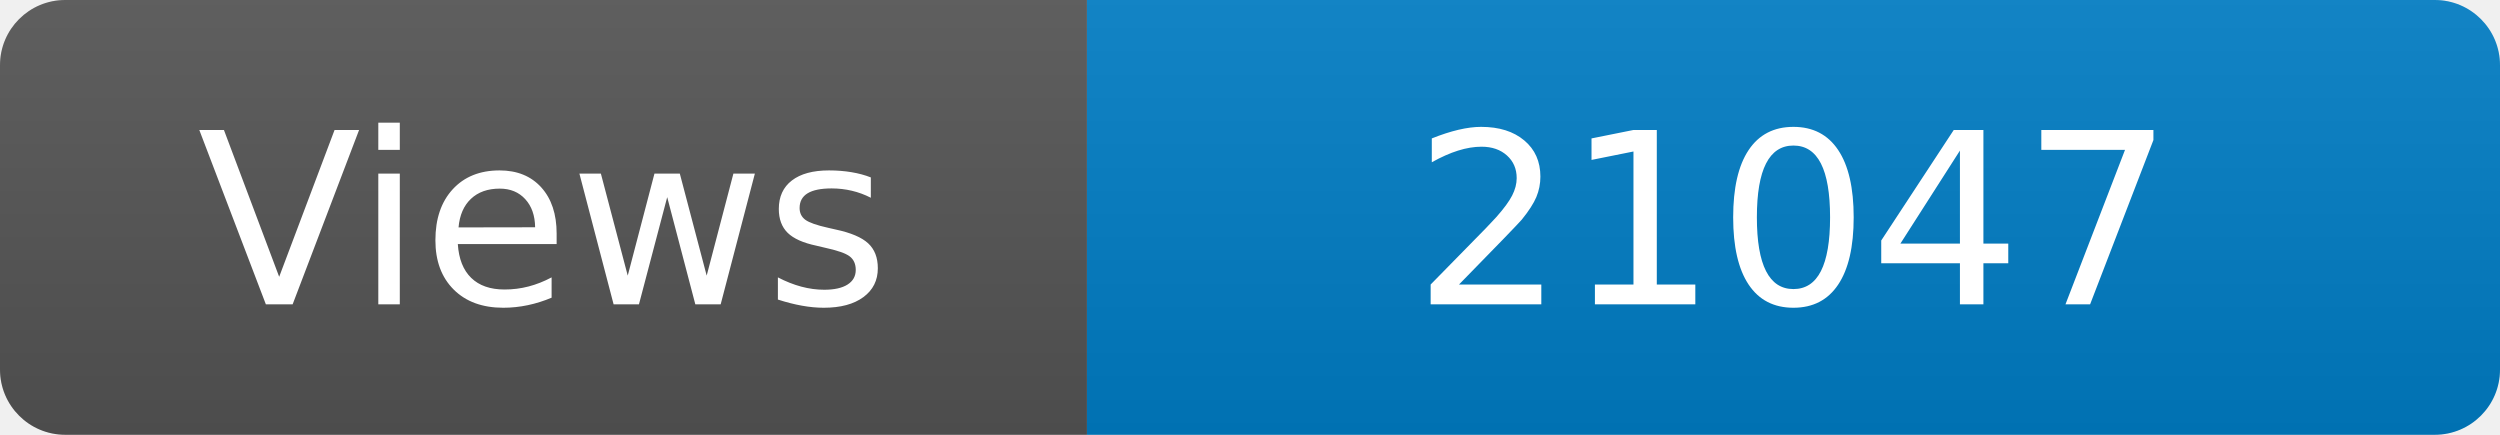
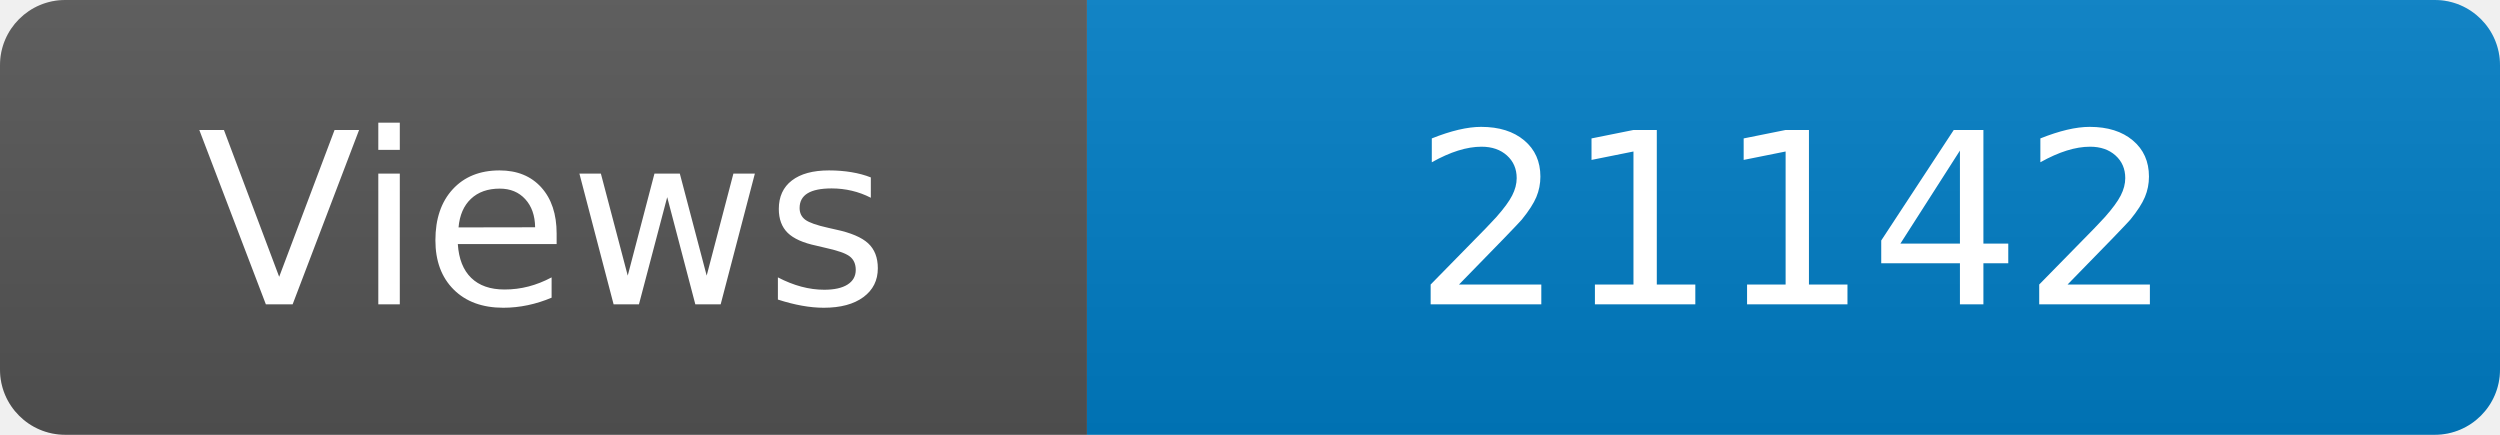
<svg xmlns="http://www.w3.org/2000/svg" width="115" height="20" role="img" aria-label="Maintained?: yes">
  <linearGradient id="s" x2="0" y2="100%">
    <stop offset="0" stop-color="#bbb" stop-opacity=".1" />
    <stop offset="1" stop-opacity=".1" />
  </linearGradient>
  <clipPath id="r">
    <rect width="115" height="20" rx="3" fill="#fff" />
  </clipPath>
  <g clip-path="url(#r)">
    <rect width="50" height="20" fill="#555" />
    <rect x="50" width="160" height="20" fill="#007ec6" />
    <rect width="115" height="20" fill="url(#s)" />
  </g>
  <g fill="#fff" text-anchor="middle" font-family="Verdana,Geneva,DejaVu Sans,sans-serif" font-size="110">
    <text x="250" y="140" transform="scale(.1)" fill="#fff">Views</text>
-     <text x="825" y="140" transform="scale(.1)" fill="#fff">21047</text>
+     <text x="825" y="140" transform="scale(.1)" fill="#fff">21142</text>
  </g>
</svg>
